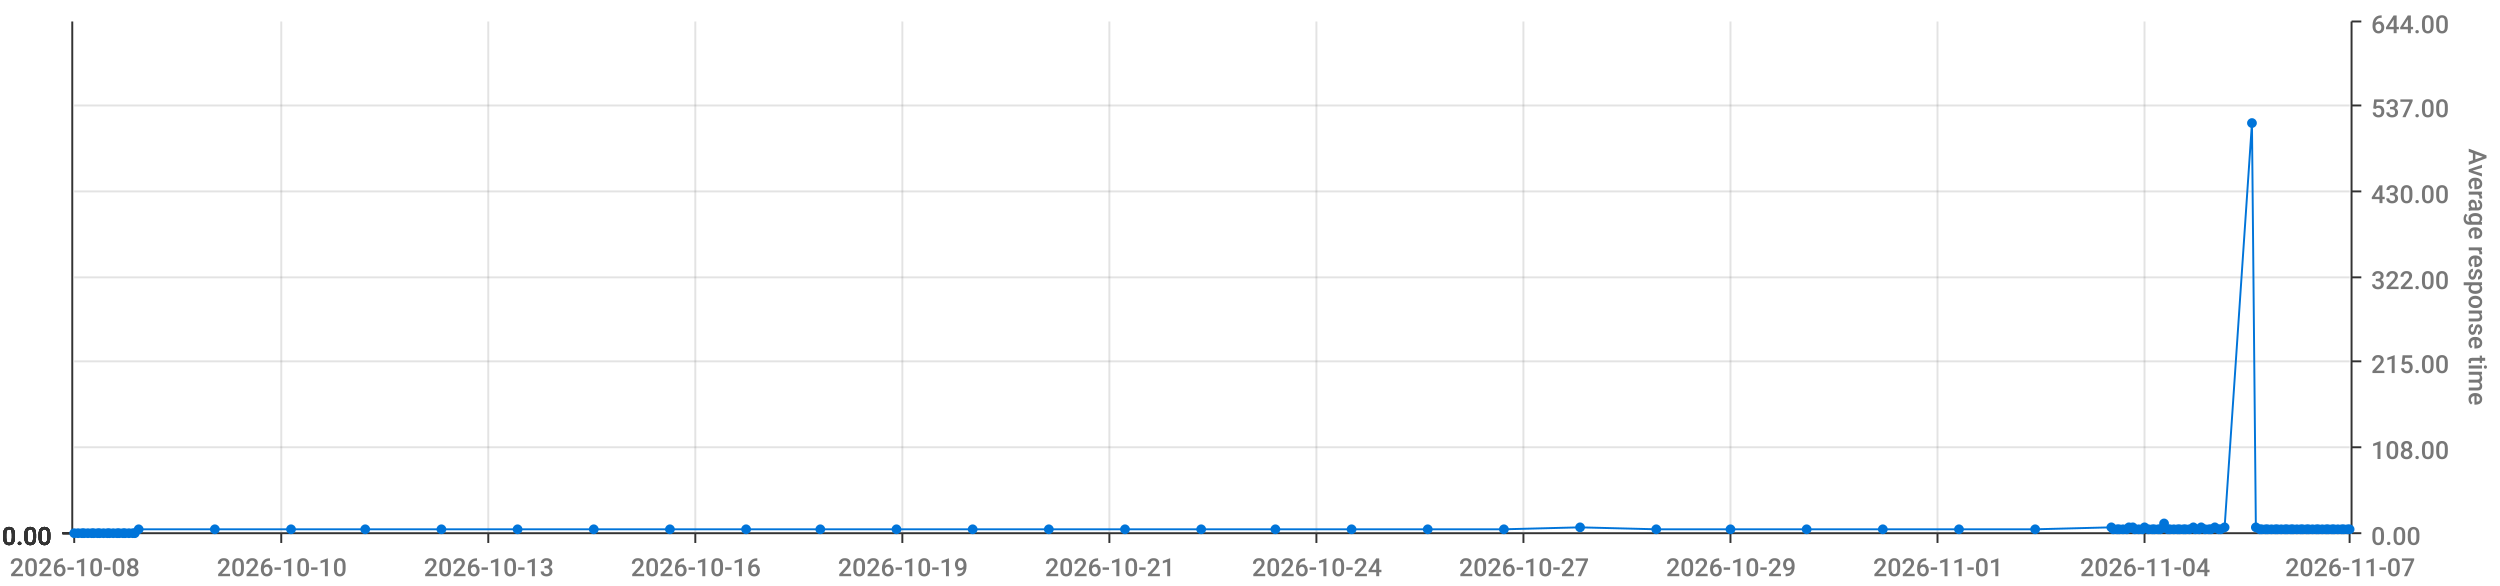
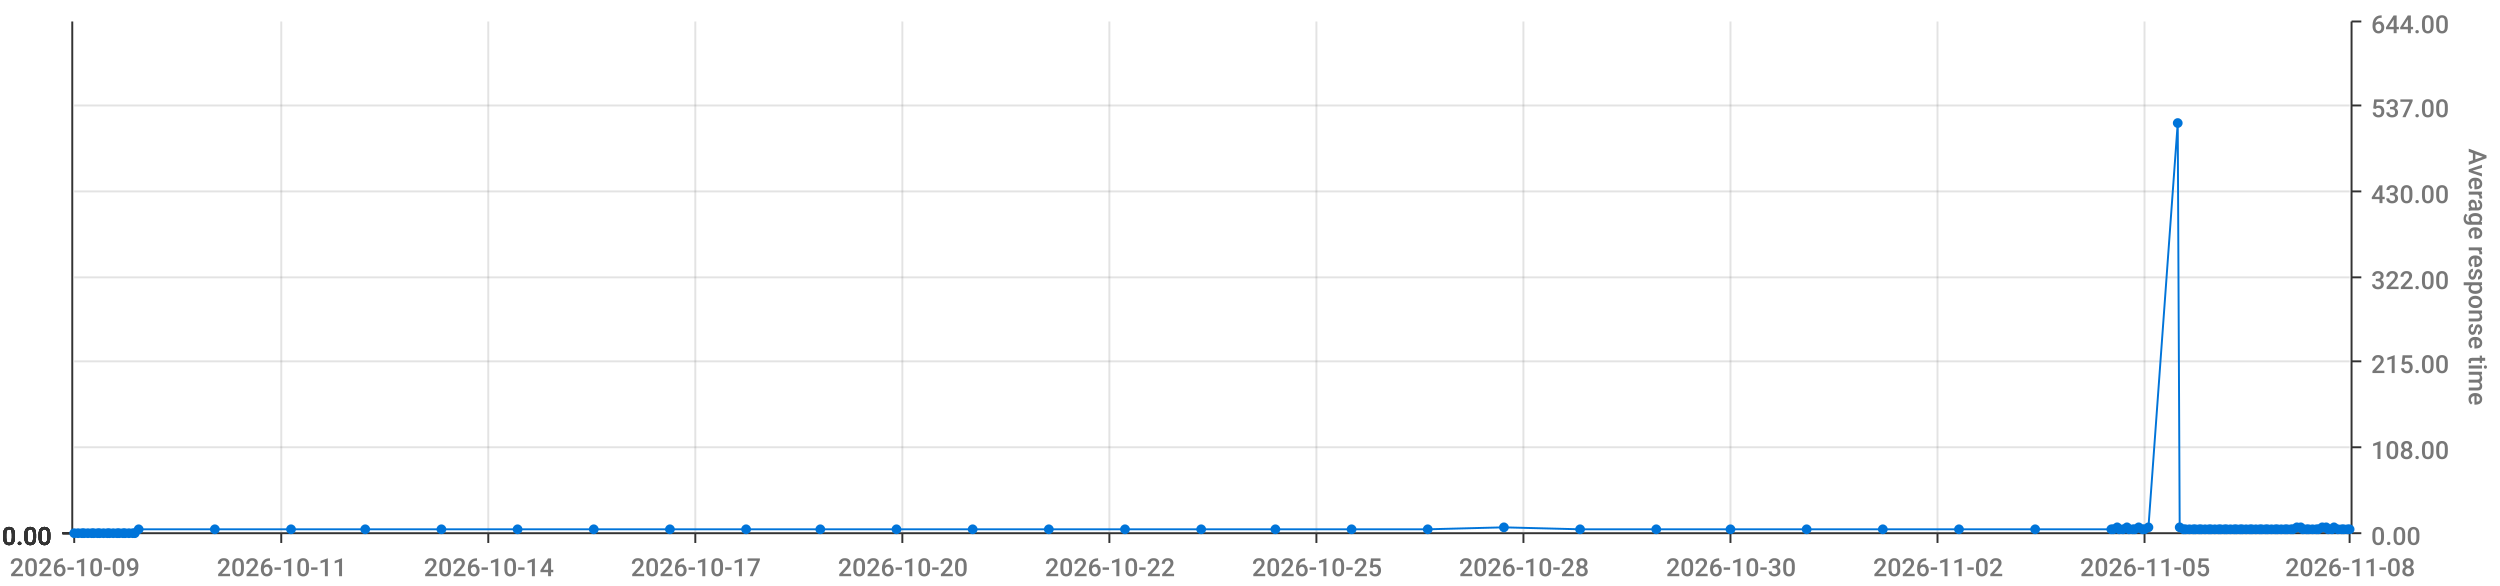
<svg xmlns="http://www.w3.org/2000/svg" viewBox="0 0 1280 300">
  <path d="M 0 0 L 1280 0 L 1280 300 L 0 300 L 0 0" style="stroke-width:0;stroke:rgba(255,255,255,1.0);fill:rgba(255,255,255,0.0)" />
  <path d="M 38 11 L 1203 11 L 1203 273 L 38 273 L 38 11" style="stroke-width:0;stroke:rgba(255,255,255,1.0);fill:rgba(255,255,255,0.0)" />
  <path d="M 38 273 L 1203 273" style="stroke-width:1;stroke:rgba(51,51,51,1.0);fill:rgba(255,255,255,0.0)" />
  <path d="M 38 273 L 38 278" style="stroke-width:1;stroke:rgba(51,51,51,1.0);fill:rgba(255,255,255,0.0)" />
-   <text x="5" y="295" style="stroke-width:0;stroke:none;fill:rgba(119,119,119,1.0);font-size:12.8px;font-family:'Roboto Medium',sans-serif">2026-10-08</text>
+   <text x="5" y="295" style="stroke-width:0;stroke:none;fill:rgba(119,119,119,1.0);font-size:12.8px;font-family:'Roboto Medium',sans-serif">2026-10-09</text>
  <path d="M 144 273 L 144 278" style="stroke-width:1;stroke:rgba(51,51,51,1.0);fill:rgba(255,255,255,0.0)" />
-   <text x="111" y="295" style="stroke-width:0;stroke:none;fill:rgba(119,119,119,1.0);font-size:12.8px;font-family:'Roboto Medium',sans-serif">2026-10-10</text>
+   <text x="111" y="295" style="stroke-width:0;stroke:none;fill:rgba(119,119,119,1.0);font-size:12.8px;font-family:'Roboto Medium',sans-serif">2026-10-11</text>
  <path d="M 250 273 L 250 278" style="stroke-width:1;stroke:rgba(51,51,51,1.0);fill:rgba(255,255,255,0.0)" />
-   <text x="217" y="295" style="stroke-width:0;stroke:none;fill:rgba(119,119,119,1.0);font-size:12.8px;font-family:'Roboto Medium',sans-serif">2026-10-13</text>
+   <text x="217" y="295" style="stroke-width:0;stroke:none;fill:rgba(119,119,119,1.0);font-size:12.8px;font-family:'Roboto Medium',sans-serif">2026-10-14</text>
  <path d="M 356 273 L 356 278" style="stroke-width:1;stroke:rgba(51,51,51,1.0);fill:rgba(255,255,255,0.0)" />
-   <text x="323" y="295" style="stroke-width:0;stroke:none;fill:rgba(119,119,119,1.0);font-size:12.8px;font-family:'Roboto Medium',sans-serif">2026-10-16</text>
+   <text x="323" y="295" style="stroke-width:0;stroke:none;fill:rgba(119,119,119,1.0);font-size:12.8px;font-family:'Roboto Medium',sans-serif">2026-10-17</text>
  <path d="M 462 273 L 462 278" style="stroke-width:1;stroke:rgba(51,51,51,1.0);fill:rgba(255,255,255,0.0)" />
-   <text x="429" y="295" style="stroke-width:0;stroke:none;fill:rgba(119,119,119,1.0);font-size:12.8px;font-family:'Roboto Medium',sans-serif">2026-10-19</text>
+   <text x="429" y="295" style="stroke-width:0;stroke:none;fill:rgba(119,119,119,1.0);font-size:12.8px;font-family:'Roboto Medium',sans-serif">2026-10-20</text>
  <path d="M 568 273 L 568 278" style="stroke-width:1;stroke:rgba(51,51,51,1.0);fill:rgba(255,255,255,0.0)" />
-   <text x="535" y="295" style="stroke-width:0;stroke:none;fill:rgba(119,119,119,1.0);font-size:12.8px;font-family:'Roboto Medium',sans-serif">2026-10-21</text>
+   <text x="535" y="295" style="stroke-width:0;stroke:none;fill:rgba(119,119,119,1.0);font-size:12.8px;font-family:'Roboto Medium',sans-serif">2026-10-22</text>
  <path d="M 674 273 L 674 278" style="stroke-width:1;stroke:rgba(51,51,51,1.0);fill:rgba(255,255,255,0.0)" />
-   <text x="641" y="295" style="stroke-width:0;stroke:none;fill:rgba(119,119,119,1.0);font-size:12.8px;font-family:'Roboto Medium',sans-serif">2026-10-24</text>
+   <text x="641" y="295" style="stroke-width:0;stroke:none;fill:rgba(119,119,119,1.0);font-size:12.8px;font-family:'Roboto Medium',sans-serif">2026-10-25</text>
  <path d="M 780 273 L 780 278" style="stroke-width:1;stroke:rgba(51,51,51,1.0);fill:rgba(255,255,255,0.0)" />
-   <text x="747" y="295" style="stroke-width:0;stroke:none;fill:rgba(119,119,119,1.0);font-size:12.8px;font-family:'Roboto Medium',sans-serif">2026-10-27</text>
+   <text x="747" y="295" style="stroke-width:0;stroke:none;fill:rgba(119,119,119,1.0);font-size:12.8px;font-family:'Roboto Medium',sans-serif">2026-10-28</text>
  <path d="M 886 273 L 886 278" style="stroke-width:1;stroke:rgba(51,51,51,1.0);fill:rgba(255,255,255,0.0)" />
-   <text x="853" y="295" style="stroke-width:0;stroke:none;fill:rgba(119,119,119,1.0);font-size:12.8px;font-family:'Roboto Medium',sans-serif">2026-10-29</text>
+   <text x="853" y="295" style="stroke-width:0;stroke:none;fill:rgba(119,119,119,1.0);font-size:12.8px;font-family:'Roboto Medium',sans-serif">2026-10-30</text>
  <path d="M 992 273 L 992 278" style="stroke-width:1;stroke:rgba(51,51,51,1.0);fill:rgba(255,255,255,0.0)" />
-   <text x="959" y="295" style="stroke-width:0;stroke:none;fill:rgba(119,119,119,1.0);font-size:12.8px;font-family:'Roboto Medium',sans-serif">2026-11-01</text>
+   <text x="959" y="295" style="stroke-width:0;stroke:none;fill:rgba(119,119,119,1.0);font-size:12.8px;font-family:'Roboto Medium',sans-serif">2026-11-02</text>
  <path d="M 1098 273 L 1098 278" style="stroke-width:1;stroke:rgba(51,51,51,1.0);fill:rgba(255,255,255,0.0)" />
-   <text x="1065" y="295" style="stroke-width:0;stroke:none;fill:rgba(119,119,119,1.0);font-size:12.8px;font-family:'Roboto Medium',sans-serif">2026-11-04</text>
+   <text x="1065" y="295" style="stroke-width:0;stroke:none;fill:rgba(119,119,119,1.0);font-size:12.8px;font-family:'Roboto Medium',sans-serif">2026-11-05</text>
  <path d="M 1203 273 L 1203 278" style="stroke-width:1;stroke:rgba(51,51,51,1.0);fill:rgba(255,255,255,0.0)" />
-   <text x="1170" y="295" style="stroke-width:0;stroke:none;fill:rgba(119,119,119,1.0);font-size:12.8px;font-family:'Roboto Medium',sans-serif">2026-11-07</text>
+   <text x="1170" y="295" style="stroke-width:0;stroke:none;fill:rgba(119,119,119,1.0);font-size:12.8px;font-family:'Roboto Medium',sans-serif">2026-11-08</text>
  <path d="M 144 273 L 144 11" style="stroke-width:1;stroke:rgba(119,119,119,0.2);fill:none" />
  <path d="M 250 273 L 250 11" style="stroke-width:1;stroke:rgba(119,119,119,0.2);fill:none" />
  <path d="M 356 273 L 356 11" style="stroke-width:1;stroke:rgba(119,119,119,0.2);fill:none" />
  <path d="M 462 273 L 462 11" style="stroke-width:1;stroke:rgba(119,119,119,0.2);fill:none" />
  <path d="M 568 273 L 568 11" style="stroke-width:1;stroke:rgba(119,119,119,0.2);fill:none" />
  <path d="M 674 273 L 674 11" style="stroke-width:1;stroke:rgba(119,119,119,0.2);fill:none" />
  <path d="M 780 273 L 780 11" style="stroke-width:1;stroke:rgba(119,119,119,0.2);fill:none" />
  <path d="M 886 273 L 886 11" style="stroke-width:1;stroke:rgba(119,119,119,0.2);fill:none" />
  <path d="M 992 273 L 992 11" style="stroke-width:1;stroke:rgba(119,119,119,0.2);fill:none" />
  <path d="M 1098 273 L 1098 11" style="stroke-width:1;stroke:rgba(119,119,119,0.2);fill:none" />
  <path d="M 1204 273 L 1204 11" style="stroke-width:1;stroke:rgba(51,51,51,1.0);fill:rgba(255,255,255,0.0)" />
  <path d="M 1204 273 L 1209 273" style="stroke-width:1;stroke:rgba(51,51,51,1.0);fill:rgba(255,255,255,0.0)" />
  <text x="1214" y="279" style="stroke-width:0;stroke:none;fill:rgba(119,119,119,1.0);font-size:12.8px;font-family:'Roboto Medium',sans-serif">0.00</text>
  <path d="M 1204 229 L 1209 229" style="stroke-width:1;stroke:rgba(51,51,51,1.0);fill:rgba(255,255,255,0.0)" />
  <text x="1214" y="235" style="stroke-width:0;stroke:none;fill:rgba(119,119,119,1.0);font-size:12.8px;font-family:'Roboto Medium',sans-serif">108.00</text>
  <path d="M 1204 185 L 1209 185" style="stroke-width:1;stroke:rgba(51,51,51,1.0);fill:rgba(255,255,255,0.0)" />
  <text x="1214" y="191" style="stroke-width:0;stroke:none;fill:rgba(119,119,119,1.0);font-size:12.8px;font-family:'Roboto Medium',sans-serif">215.00</text>
  <path d="M 1204 142 L 1209 142" style="stroke-width:1;stroke:rgba(51,51,51,1.0);fill:rgba(255,255,255,0.0)" />
  <text x="1214" y="148" style="stroke-width:0;stroke:none;fill:rgba(119,119,119,1.0);font-size:12.8px;font-family:'Roboto Medium',sans-serif">322.00</text>
  <path d="M 1204 98 L 1209 98" style="stroke-width:1;stroke:rgba(51,51,51,1.0);fill:rgba(255,255,255,0.0)" />
  <text x="1214" y="104" style="stroke-width:0;stroke:none;fill:rgba(119,119,119,1.0);font-size:12.8px;font-family:'Roboto Medium',sans-serif">430.00</text>
  <path d="M 1204 54 L 1209 54" style="stroke-width:1;stroke:rgba(51,51,51,1.0);fill:rgba(255,255,255,0.0)" />
  <text x="1214" y="60" style="stroke-width:0;stroke:none;fill:rgba(119,119,119,1.0);font-size:12.8px;font-family:'Roboto Medium',sans-serif">537.00</text>
  <path d="M 1204 11 L 1209 11" style="stroke-width:1;stroke:rgba(51,51,51,1.0);fill:rgba(255,255,255,0.0)" />
  <text x="1214" y="17" style="stroke-width:0;stroke:none;fill:rgba(119,119,119,1.0);font-size:12.8px;font-family:'Roboto Medium',sans-serif">644.00</text>
  <text x="1264" y="76" style="stroke-width:0;stroke:none;fill:rgba(119,119,119,1.0);font-size:12.8px;font-family:'Roboto Medium',sans-serif" transform="rotate(90.00,1264,76)">Average response time</text>
  <path d="M 38 273 L 1203 273" style="stroke-width:0;stroke:rgba(255,255,255,0.0);fill:none" />
  <path d="M 38 229 L 1203 229" style="stroke-width:1;stroke:rgba(119,119,119,0.2);fill:none" />
  <path d="M 38 185 L 1203 185" style="stroke-width:1;stroke:rgba(119,119,119,0.2);fill:none" />
  <path d="M 38 142 L 1203 142" style="stroke-width:1;stroke:rgba(119,119,119,0.2);fill:none" />
  <path d="M 38 98 L 1203 98" style="stroke-width:1;stroke:rgba(119,119,119,0.2);fill:none" />
  <path d="M 38 54 L 1203 54" style="stroke-width:1;stroke:rgba(119,119,119,0.2);fill:none" />
  <path d="M 37 273 L 37 11" style="stroke-width:1;stroke:rgba(51,51,51,1.0);fill:rgba(255,255,255,0.0)" />
  <path d="M 37 273 L 32 273" style="stroke-width:1;stroke:rgba(51,51,51,1.0);fill:rgba(255,255,255,0.0)" />
  <text x="1" y="279" style="stroke-width:0;stroke:none;fill:rgba(51,51,51,1.0);font-size:12.8px;font-family:'Roboto Medium',sans-serif">0.00</text>
  <path d="M 37 273 L 32 273" style="stroke-width:1;stroke:rgba(51,51,51,1.0);fill:rgba(255,255,255,0.0)" />
  <text x="1" y="279" style="stroke-width:0;stroke:none;fill:rgba(51,51,51,1.0);font-size:12.8px;font-family:'Roboto Medium',sans-serif">0.00</text>
  <path d="M 37 273 L 32 273" style="stroke-width:1;stroke:rgba(51,51,51,1.0);fill:rgba(255,255,255,0.0)" />
  <text x="1" y="279" style="stroke-width:0;stroke:none;fill:rgba(51,51,51,1.0);font-size:12.8px;font-family:'Roboto Medium',sans-serif">0.00</text>
  <path d="M 37 273 L 32 273" style="stroke-width:1;stroke:rgba(51,51,51,1.0);fill:rgba(255,255,255,0.0)" />
  <text x="1" y="279" style="stroke-width:0;stroke:none;fill:rgba(51,51,51,1.0);font-size:12.8px;font-family:'Roboto Medium',sans-serif">0.00</text>
  <path d="M 37 273 L 32 273" style="stroke-width:1;stroke:rgba(51,51,51,1.0);fill:rgba(255,255,255,0.0)" />
  <text x="1" y="279" style="stroke-width:0;stroke:none;fill:rgba(51,51,51,1.0);font-size:12.8px;font-family:'Roboto Medium',sans-serif">0.00</text>
  <path d="M 37 273 L 32 273" style="stroke-width:1;stroke:rgba(51,51,51,1.0);fill:rgba(255,255,255,0.0)" />
  <text x="1" y="279" style="stroke-width:0;stroke:none;fill:rgba(51,51,51,1.0);font-size:12.8px;font-family:'Roboto Medium',sans-serif">0.00</text>
  <path d="M 37 273 L 32 273" style="stroke-width:1;stroke:rgba(51,51,51,1.0);fill:rgba(255,255,255,0.0)" />
  <text x="1" y="279" style="stroke-width:0;stroke:none;fill:rgba(51,51,51,1.0);font-size:12.8px;font-family:'Roboto Medium',sans-serif">0.00</text>
  <path d="M 38 273 L 1203 273" style="stroke-width:0;stroke:rgba(255,255,255,0.0);fill:none" />
  <path d="M 38 273 L 1203 273" style="stroke-width:0;stroke:rgba(255,255,255,0.0);fill:none" />
  <path d="M 38 273 L 1203 273" style="stroke-width:0;stroke:rgba(255,255,255,0.0);fill:none" />
  <path d="M 38 273 L 1203 273" style="stroke-width:0;stroke:rgba(255,255,255,0.0);fill:none" />
  <path d="M 38 273 L 1203 273" style="stroke-width:0;stroke:rgba(255,255,255,0.0);fill:none" />
  <path d="M 38 273 L 1203 273" style="stroke-width:0;stroke:rgba(255,255,255,0.0);fill:none" />
-   <path d="M 38 273 L 40 273 L 42 273 L 43 273 L 45 273 L 47 273 L 48 273 L 50 273 L 51 273 L 53 273 L 55 273 L 56 273 L 58 273 L 60 273 L 61 273 L 63 273 L 64 273 L 66 273 L 68 273 L 69 273 L 71 271 L 110 271 L 149 271 L 187 271 L 226 271 L 265 271 L 304 271 L 343 271 L 382 271 L 420 271 L 459 271 L 498 271 L 537 271 L 576 271 L 615 271 L 653 271 L 692 271 L 731 271 L 770 271 L 809 270 L 848 271 L 886 271 L 925 271 L 964 271 L 1003 271 L 1042 271 L 1081 270 L 1082 271 L 1084 271 L 1085 271 L 1087 271 L 1089 271 L 1090 270 L 1092 270 L 1093 271 L 1095 271 L 1097 271 L 1098 270 L 1100 271 L 1102 271 L 1103 271 L 1105 271 L 1106 271 L 1108 268 L 1110 271 L 1111 271 L 1113 271 L 1115 271 L 1116 271 L 1118 271 L 1119 271 L 1121 271 L 1123 270 L 1124 271 L 1126 271 L 1127 270 L 1129 271 L 1131 271 L 1132 271 L 1134 270 L 1136 271 L 1137 271 L 1139 270 L 1153 63 L 1155 270 L 1157 271 L 1158 271 L 1160 271 L 1161 271 L 1163 271 L 1165 271 L 1166 271 L 1168 271 L 1170 271 L 1171 271 L 1173 271 L 1174 271 L 1176 271 L 1178 271 L 1179 271 L 1181 271 L 1182 271 L 1184 271 L 1186 271 L 1187 271 L 1189 271 L 1191 271 L 1192 271 L 1194 271 L 1195 271 L 1197 271 L 1199 271 L 1200 271 L 1202 271 L 1203 271" style="stroke-width:1;stroke:rgba(0,116,217,1.0);fill:rgba(255,255,255,0.0)" />
+   <path d="M 38 273 L 40 273 L 42 273 L 43 273 L 45 273 L 47 273 L 48 273 L 50 273 L 51 273 L 53 273 L 55 273 L 56 273 L 58 273 L 60 273 L 61 273 L 63 273 L 64 273 L 66 273 L 68 273 L 69 273 L 71 271 L 110 271 L 149 271 L 187 271 L 226 271 L 265 271 L 304 271 L 343 271 L 382 271 L 420 271 L 459 271 L 498 271 L 537 271 L 576 271 L 615 271 L 653 271 L 692 271 L 731 271 L 770 270 L 809 271 L 848 271 L 886 271 L 925 271 L 964 271 L 1003 271 L 1042 271 L 1081 271 L 1082 271 L 1084 270 L 1085 271 L 1087 271 L 1089 270 L 1090 271 L 1092 271 L 1093 271 L 1095 270 L 1097 271 L 1098 271 L 1100 270 L 1115 63 L 1116 270 L 1118 271 L 1119 271 L 1121 271 L 1123 271 L 1124 271 L 1126 271 L 1127 271 L 1129 271 L 1131 271 L 1132 271 L 1134 271 L 1136 271 L 1137 271 L 1139 271 L 1140 271 L 1142 271 L 1144 271 L 1145 271 L 1147 271 L 1148 271 L 1150 271 L 1152 271 L 1153 271 L 1155 271 L 1157 271 L 1158 271 L 1160 271 L 1161 271 L 1163 271 L 1165 271 L 1166 271 L 1168 271 L 1170 271 L 1171 271 L 1173 271 L 1174 271 L 1176 270 L 1178 270 L 1179 271 L 1181 271 L 1182 271 L 1184 271 L 1186 271 L 1187 271 L 1189 270 L 1191 270 L 1192 271 L 1194 271 L 1195 270 L 1197 271 L 1199 271 L 1200 271 L 1202 271 L 1203 271" style="stroke-width:1;stroke:rgba(0,116,217,1.0);fill:rgba(255,255,255,0.0)" />
  <circle cx="38" cy="273" r="2" style="stroke-width:1;stroke:rgba(0,116,217,1.0);fill:rgba(0,116,217,1.0)" />
  <path d="" style="stroke-width:1;stroke:rgba(0,116,217,1.0);fill:rgba(0,116,217,1.0)" />
  <circle cx="40" cy="273" r="2" style="stroke-width:1;stroke:rgba(0,116,217,1.0);fill:rgba(0,116,217,1.0)" />
  <path d="" style="stroke-width:1;stroke:rgba(0,116,217,1.0);fill:rgba(0,116,217,1.0)" />
  <circle cx="42" cy="273" r="2" style="stroke-width:1;stroke:rgba(0,116,217,1.0);fill:rgba(0,116,217,1.0)" />
  <path d="" style="stroke-width:1;stroke:rgba(0,116,217,1.0);fill:rgba(0,116,217,1.0)" />
  <circle cx="43" cy="273" r="2" style="stroke-width:1;stroke:rgba(0,116,217,1.0);fill:rgba(0,116,217,1.0)" />
  <path d="" style="stroke-width:1;stroke:rgba(0,116,217,1.0);fill:rgba(0,116,217,1.0)" />
  <circle cx="45" cy="273" r="2" style="stroke-width:1;stroke:rgba(0,116,217,1.0);fill:rgba(0,116,217,1.0)" />
  <path d="" style="stroke-width:1;stroke:rgba(0,116,217,1.0);fill:rgba(0,116,217,1.0)" />
  <circle cx="47" cy="273" r="2" style="stroke-width:1;stroke:rgba(0,116,217,1.0);fill:rgba(0,116,217,1.0)" />
  <path d="" style="stroke-width:1;stroke:rgba(0,116,217,1.0);fill:rgba(0,116,217,1.0)" />
  <circle cx="48" cy="273" r="2" style="stroke-width:1;stroke:rgba(0,116,217,1.0);fill:rgba(0,116,217,1.0)" />
  <path d="" style="stroke-width:1;stroke:rgba(0,116,217,1.0);fill:rgba(0,116,217,1.0)" />
  <circle cx="50" cy="273" r="2" style="stroke-width:1;stroke:rgba(0,116,217,1.0);fill:rgba(0,116,217,1.0)" />
  <path d="" style="stroke-width:1;stroke:rgba(0,116,217,1.0);fill:rgba(0,116,217,1.0)" />
  <circle cx="51" cy="273" r="2" style="stroke-width:1;stroke:rgba(0,116,217,1.0);fill:rgba(0,116,217,1.0)" />
  <path d="" style="stroke-width:1;stroke:rgba(0,116,217,1.0);fill:rgba(0,116,217,1.0)" />
  <circle cx="53" cy="273" r="2" style="stroke-width:1;stroke:rgba(0,116,217,1.0);fill:rgba(0,116,217,1.0)" />
  <path d="" style="stroke-width:1;stroke:rgba(0,116,217,1.0);fill:rgba(0,116,217,1.0)" />
  <circle cx="55" cy="273" r="2" style="stroke-width:1;stroke:rgba(0,116,217,1.0);fill:rgba(0,116,217,1.0)" />
  <path d="" style="stroke-width:1;stroke:rgba(0,116,217,1.0);fill:rgba(0,116,217,1.0)" />
  <circle cx="56" cy="273" r="2" style="stroke-width:1;stroke:rgba(0,116,217,1.0);fill:rgba(0,116,217,1.0)" />
  <path d="" style="stroke-width:1;stroke:rgba(0,116,217,1.0);fill:rgba(0,116,217,1.0)" />
  <circle cx="58" cy="273" r="2" style="stroke-width:1;stroke:rgba(0,116,217,1.0);fill:rgba(0,116,217,1.0)" />
  <path d="" style="stroke-width:1;stroke:rgba(0,116,217,1.0);fill:rgba(0,116,217,1.0)" />
  <circle cx="60" cy="273" r="2" style="stroke-width:1;stroke:rgba(0,116,217,1.0);fill:rgba(0,116,217,1.0)" />
  <path d="" style="stroke-width:1;stroke:rgba(0,116,217,1.0);fill:rgba(0,116,217,1.0)" />
  <circle cx="61" cy="273" r="2" style="stroke-width:1;stroke:rgba(0,116,217,1.0);fill:rgba(0,116,217,1.0)" />
  <path d="" style="stroke-width:1;stroke:rgba(0,116,217,1.0);fill:rgba(0,116,217,1.0)" />
  <circle cx="63" cy="273" r="2" style="stroke-width:1;stroke:rgba(0,116,217,1.0);fill:rgba(0,116,217,1.0)" />
  <path d="" style="stroke-width:1;stroke:rgba(0,116,217,1.0);fill:rgba(0,116,217,1.0)" />
  <circle cx="64" cy="273" r="2" style="stroke-width:1;stroke:rgba(0,116,217,1.0);fill:rgba(0,116,217,1.0)" />
  <path d="" style="stroke-width:1;stroke:rgba(0,116,217,1.0);fill:rgba(0,116,217,1.0)" />
  <circle cx="66" cy="273" r="2" style="stroke-width:1;stroke:rgba(0,116,217,1.0);fill:rgba(0,116,217,1.0)" />
  <path d="" style="stroke-width:1;stroke:rgba(0,116,217,1.0);fill:rgba(0,116,217,1.0)" />
  <circle cx="68" cy="273" r="2" style="stroke-width:1;stroke:rgba(0,116,217,1.0);fill:rgba(0,116,217,1.0)" />
  <path d="" style="stroke-width:1;stroke:rgba(0,116,217,1.0);fill:rgba(0,116,217,1.0)" />
  <circle cx="69" cy="273" r="2" style="stroke-width:1;stroke:rgba(0,116,217,1.0);fill:rgba(0,116,217,1.0)" />
  <path d="" style="stroke-width:1;stroke:rgba(0,116,217,1.0);fill:rgba(0,116,217,1.0)" />
  <circle cx="71" cy="271" r="2" style="stroke-width:1;stroke:rgba(0,116,217,1.0);fill:rgba(0,116,217,1.0)" />
  <path d="" style="stroke-width:1;stroke:rgba(0,116,217,1.0);fill:rgba(0,116,217,1.0)" />
  <circle cx="110" cy="271" r="2" style="stroke-width:1;stroke:rgba(0,116,217,1.0);fill:rgba(0,116,217,1.0)" />
  <path d="" style="stroke-width:1;stroke:rgba(0,116,217,1.0);fill:rgba(0,116,217,1.0)" />
  <circle cx="149" cy="271" r="2" style="stroke-width:1;stroke:rgba(0,116,217,1.0);fill:rgba(0,116,217,1.0)" />
  <path d="" style="stroke-width:1;stroke:rgba(0,116,217,1.0);fill:rgba(0,116,217,1.0)" />
  <circle cx="187" cy="271" r="2" style="stroke-width:1;stroke:rgba(0,116,217,1.0);fill:rgba(0,116,217,1.0)" />
  <path d="" style="stroke-width:1;stroke:rgba(0,116,217,1.0);fill:rgba(0,116,217,1.0)" />
  <circle cx="226" cy="271" r="2" style="stroke-width:1;stroke:rgba(0,116,217,1.0);fill:rgba(0,116,217,1.0)" />
  <path d="" style="stroke-width:1;stroke:rgba(0,116,217,1.0);fill:rgba(0,116,217,1.0)" />
  <circle cx="265" cy="271" r="2" style="stroke-width:1;stroke:rgba(0,116,217,1.0);fill:rgba(0,116,217,1.0)" />
  <path d="" style="stroke-width:1;stroke:rgba(0,116,217,1.0);fill:rgba(0,116,217,1.0)" />
  <circle cx="304" cy="271" r="2" style="stroke-width:1;stroke:rgba(0,116,217,1.0);fill:rgba(0,116,217,1.0)" />
  <path d="" style="stroke-width:1;stroke:rgba(0,116,217,1.0);fill:rgba(0,116,217,1.0)" />
  <circle cx="343" cy="271" r="2" style="stroke-width:1;stroke:rgba(0,116,217,1.0);fill:rgba(0,116,217,1.0)" />
  <path d="" style="stroke-width:1;stroke:rgba(0,116,217,1.0);fill:rgba(0,116,217,1.0)" />
  <circle cx="382" cy="271" r="2" style="stroke-width:1;stroke:rgba(0,116,217,1.0);fill:rgba(0,116,217,1.0)" />
  <path d="" style="stroke-width:1;stroke:rgba(0,116,217,1.0);fill:rgba(0,116,217,1.0)" />
  <circle cx="420" cy="271" r="2" style="stroke-width:1;stroke:rgba(0,116,217,1.0);fill:rgba(0,116,217,1.0)" />
  <path d="" style="stroke-width:1;stroke:rgba(0,116,217,1.0);fill:rgba(0,116,217,1.0)" />
  <circle cx="459" cy="271" r="2" style="stroke-width:1;stroke:rgba(0,116,217,1.0);fill:rgba(0,116,217,1.0)" />
  <path d="" style="stroke-width:1;stroke:rgba(0,116,217,1.0);fill:rgba(0,116,217,1.0)" />
  <circle cx="498" cy="271" r="2" style="stroke-width:1;stroke:rgba(0,116,217,1.0);fill:rgba(0,116,217,1.0)" />
  <path d="" style="stroke-width:1;stroke:rgba(0,116,217,1.0);fill:rgba(0,116,217,1.0)" />
  <circle cx="537" cy="271" r="2" style="stroke-width:1;stroke:rgba(0,116,217,1.0);fill:rgba(0,116,217,1.0)" />
  <path d="" style="stroke-width:1;stroke:rgba(0,116,217,1.0);fill:rgba(0,116,217,1.0)" />
  <circle cx="576" cy="271" r="2" style="stroke-width:1;stroke:rgba(0,116,217,1.0);fill:rgba(0,116,217,1.0)" />
  <path d="" style="stroke-width:1;stroke:rgba(0,116,217,1.0);fill:rgba(0,116,217,1.0)" />
  <circle cx="615" cy="271" r="2" style="stroke-width:1;stroke:rgba(0,116,217,1.0);fill:rgba(0,116,217,1.0)" />
  <path d="" style="stroke-width:1;stroke:rgba(0,116,217,1.0);fill:rgba(0,116,217,1.0)" />
  <circle cx="653" cy="271" r="2" style="stroke-width:1;stroke:rgba(0,116,217,1.0);fill:rgba(0,116,217,1.0)" />
  <path d="" style="stroke-width:1;stroke:rgba(0,116,217,1.0);fill:rgba(0,116,217,1.0)" />
  <circle cx="692" cy="271" r="2" style="stroke-width:1;stroke:rgba(0,116,217,1.0);fill:rgba(0,116,217,1.0)" />
  <path d="" style="stroke-width:1;stroke:rgba(0,116,217,1.0);fill:rgba(0,116,217,1.0)" />
  <circle cx="731" cy="271" r="2" style="stroke-width:1;stroke:rgba(0,116,217,1.0);fill:rgba(0,116,217,1.0)" />
  <path d="" style="stroke-width:1;stroke:rgba(0,116,217,1.0);fill:rgba(0,116,217,1.0)" />
-   <circle cx="770" cy="271" r="2" style="stroke-width:1;stroke:rgba(0,116,217,1.0);fill:rgba(0,116,217,1.0)" />
-   <path d="" style="stroke-width:1;stroke:rgba(0,116,217,1.0);fill:rgba(0,116,217,1.0)" />
-   <circle cx="809" cy="270" r="2" style="stroke-width:1;stroke:rgba(0,116,217,1.0);fill:rgba(0,116,217,1.0)" />
+   <circle cx="770" cy="270" r="2" style="stroke-width:1;stroke:rgba(0,116,217,1.0);fill:rgba(0,116,217,1.0)" />
+   <path d="" style="stroke-width:1;stroke:rgba(0,116,217,1.0);fill:rgba(0,116,217,1.0)" />
+   <circle cx="809" cy="271" r="2" style="stroke-width:1;stroke:rgba(0,116,217,1.0);fill:rgba(0,116,217,1.0)" />
  <path d="" style="stroke-width:1;stroke:rgba(0,116,217,1.0);fill:rgba(0,116,217,1.0)" />
  <circle cx="848" cy="271" r="2" style="stroke-width:1;stroke:rgba(0,116,217,1.0);fill:rgba(0,116,217,1.0)" />
  <path d="" style="stroke-width:1;stroke:rgba(0,116,217,1.0);fill:rgba(0,116,217,1.0)" />
  <circle cx="886" cy="271" r="2" style="stroke-width:1;stroke:rgba(0,116,217,1.0);fill:rgba(0,116,217,1.0)" />
  <path d="" style="stroke-width:1;stroke:rgba(0,116,217,1.0);fill:rgba(0,116,217,1.0)" />
  <circle cx="925" cy="271" r="2" style="stroke-width:1;stroke:rgba(0,116,217,1.0);fill:rgba(0,116,217,1.0)" />
  <path d="" style="stroke-width:1;stroke:rgba(0,116,217,1.0);fill:rgba(0,116,217,1.0)" />
  <circle cx="964" cy="271" r="2" style="stroke-width:1;stroke:rgba(0,116,217,1.0);fill:rgba(0,116,217,1.0)" />
  <path d="" style="stroke-width:1;stroke:rgba(0,116,217,1.0);fill:rgba(0,116,217,1.0)" />
  <circle cx="1003" cy="271" r="2" style="stroke-width:1;stroke:rgba(0,116,217,1.0);fill:rgba(0,116,217,1.0)" />
  <path d="" style="stroke-width:1;stroke:rgba(0,116,217,1.0);fill:rgba(0,116,217,1.0)" />
  <circle cx="1042" cy="271" r="2" style="stroke-width:1;stroke:rgba(0,116,217,1.0);fill:rgba(0,116,217,1.0)" />
  <path d="" style="stroke-width:1;stroke:rgba(0,116,217,1.0);fill:rgba(0,116,217,1.0)" />
-   <circle cx="1081" cy="270" r="2" style="stroke-width:1;stroke:rgba(0,116,217,1.0);fill:rgba(0,116,217,1.0)" />
+   <circle cx="1081" cy="271" r="2" style="stroke-width:1;stroke:rgba(0,116,217,1.0);fill:rgba(0,116,217,1.0)" />
  <path d="" style="stroke-width:1;stroke:rgba(0,116,217,1.0);fill:rgba(0,116,217,1.0)" />
  <circle cx="1082" cy="271" r="2" style="stroke-width:1;stroke:rgba(0,116,217,1.0);fill:rgba(0,116,217,1.0)" />
  <path d="" style="stroke-width:1;stroke:rgba(0,116,217,1.0);fill:rgba(0,116,217,1.0)" />
-   <circle cx="1084" cy="271" r="2" style="stroke-width:1;stroke:rgba(0,116,217,1.0);fill:rgba(0,116,217,1.0)" />
+   <circle cx="1084" cy="270" r="2" style="stroke-width:1;stroke:rgba(0,116,217,1.0);fill:rgba(0,116,217,1.0)" />
  <path d="" style="stroke-width:1;stroke:rgba(0,116,217,1.0);fill:rgba(0,116,217,1.0)" />
  <circle cx="1085" cy="271" r="2" style="stroke-width:1;stroke:rgba(0,116,217,1.0);fill:rgba(0,116,217,1.0)" />
  <path d="" style="stroke-width:1;stroke:rgba(0,116,217,1.0);fill:rgba(0,116,217,1.0)" />
  <circle cx="1087" cy="271" r="2" style="stroke-width:1;stroke:rgba(0,116,217,1.0);fill:rgba(0,116,217,1.0)" />
  <path d="" style="stroke-width:1;stroke:rgba(0,116,217,1.0);fill:rgba(0,116,217,1.0)" />
-   <circle cx="1089" cy="271" r="2" style="stroke-width:1;stroke:rgba(0,116,217,1.0);fill:rgba(0,116,217,1.0)" />
-   <path d="" style="stroke-width:1;stroke:rgba(0,116,217,1.0);fill:rgba(0,116,217,1.0)" />
-   <circle cx="1090" cy="270" r="2" style="stroke-width:1;stroke:rgba(0,116,217,1.0);fill:rgba(0,116,217,1.0)" />
-   <path d="" style="stroke-width:1;stroke:rgba(0,116,217,1.0);fill:rgba(0,116,217,1.0)" />
-   <circle cx="1092" cy="270" r="2" style="stroke-width:1;stroke:rgba(0,116,217,1.0);fill:rgba(0,116,217,1.0)" />
+   <circle cx="1089" cy="270" r="2" style="stroke-width:1;stroke:rgba(0,116,217,1.0);fill:rgba(0,116,217,1.0)" />
+   <path d="" style="stroke-width:1;stroke:rgba(0,116,217,1.0);fill:rgba(0,116,217,1.0)" />
+   <circle cx="1090" cy="271" r="2" style="stroke-width:1;stroke:rgba(0,116,217,1.0);fill:rgba(0,116,217,1.0)" />
+   <path d="" style="stroke-width:1;stroke:rgba(0,116,217,1.0);fill:rgba(0,116,217,1.0)" />
+   <circle cx="1092" cy="271" r="2" style="stroke-width:1;stroke:rgba(0,116,217,1.0);fill:rgba(0,116,217,1.0)" />
  <path d="" style="stroke-width:1;stroke:rgba(0,116,217,1.0);fill:rgba(0,116,217,1.0)" />
  <circle cx="1093" cy="271" r="2" style="stroke-width:1;stroke:rgba(0,116,217,1.0);fill:rgba(0,116,217,1.0)" />
  <path d="" style="stroke-width:1;stroke:rgba(0,116,217,1.0);fill:rgba(0,116,217,1.0)" />
-   <circle cx="1095" cy="271" r="2" style="stroke-width:1;stroke:rgba(0,116,217,1.0);fill:rgba(0,116,217,1.0)" />
+   <circle cx="1095" cy="270" r="2" style="stroke-width:1;stroke:rgba(0,116,217,1.0);fill:rgba(0,116,217,1.0)" />
  <path d="" style="stroke-width:1;stroke:rgba(0,116,217,1.0);fill:rgba(0,116,217,1.0)" />
  <circle cx="1097" cy="271" r="2" style="stroke-width:1;stroke:rgba(0,116,217,1.0);fill:rgba(0,116,217,1.0)" />
  <path d="" style="stroke-width:1;stroke:rgba(0,116,217,1.0);fill:rgba(0,116,217,1.0)" />
-   <circle cx="1098" cy="270" r="2" style="stroke-width:1;stroke:rgba(0,116,217,1.0);fill:rgba(0,116,217,1.0)" />
-   <path d="" style="stroke-width:1;stroke:rgba(0,116,217,1.0);fill:rgba(0,116,217,1.0)" />
-   <circle cx="1100" cy="271" r="2" style="stroke-width:1;stroke:rgba(0,116,217,1.0);fill:rgba(0,116,217,1.0)" />
-   <path d="" style="stroke-width:1;stroke:rgba(0,116,217,1.0);fill:rgba(0,116,217,1.0)" />
-   <circle cx="1102" cy="271" r="2" style="stroke-width:1;stroke:rgba(0,116,217,1.0);fill:rgba(0,116,217,1.0)" />
-   <path d="" style="stroke-width:1;stroke:rgba(0,116,217,1.0);fill:rgba(0,116,217,1.0)" />
-   <circle cx="1103" cy="271" r="2" style="stroke-width:1;stroke:rgba(0,116,217,1.0);fill:rgba(0,116,217,1.0)" />
-   <path d="" style="stroke-width:1;stroke:rgba(0,116,217,1.0);fill:rgba(0,116,217,1.0)" />
-   <circle cx="1105" cy="271" r="2" style="stroke-width:1;stroke:rgba(0,116,217,1.0);fill:rgba(0,116,217,1.0)" />
-   <path d="" style="stroke-width:1;stroke:rgba(0,116,217,1.0);fill:rgba(0,116,217,1.0)" />
-   <circle cx="1106" cy="271" r="2" style="stroke-width:1;stroke:rgba(0,116,217,1.0);fill:rgba(0,116,217,1.0)" />
-   <path d="" style="stroke-width:1;stroke:rgba(0,116,217,1.0);fill:rgba(0,116,217,1.0)" />
-   <circle cx="1108" cy="268" r="2" style="stroke-width:1;stroke:rgba(0,116,217,1.0);fill:rgba(0,116,217,1.0)" />
-   <path d="" style="stroke-width:1;stroke:rgba(0,116,217,1.0);fill:rgba(0,116,217,1.0)" />
-   <circle cx="1110" cy="271" r="2" style="stroke-width:1;stroke:rgba(0,116,217,1.0);fill:rgba(0,116,217,1.0)" />
-   <path d="" style="stroke-width:1;stroke:rgba(0,116,217,1.0);fill:rgba(0,116,217,1.0)" />
-   <circle cx="1111" cy="271" r="2" style="stroke-width:1;stroke:rgba(0,116,217,1.0);fill:rgba(0,116,217,1.0)" />
-   <path d="" style="stroke-width:1;stroke:rgba(0,116,217,1.0);fill:rgba(0,116,217,1.0)" />
-   <circle cx="1113" cy="271" r="2" style="stroke-width:1;stroke:rgba(0,116,217,1.0);fill:rgba(0,116,217,1.0)" />
-   <path d="" style="stroke-width:1;stroke:rgba(0,116,217,1.0);fill:rgba(0,116,217,1.0)" />
-   <circle cx="1115" cy="271" r="2" style="stroke-width:1;stroke:rgba(0,116,217,1.0);fill:rgba(0,116,217,1.0)" />
-   <path d="" style="stroke-width:1;stroke:rgba(0,116,217,1.0);fill:rgba(0,116,217,1.0)" />
-   <circle cx="1116" cy="271" r="2" style="stroke-width:1;stroke:rgba(0,116,217,1.0);fill:rgba(0,116,217,1.0)" />
+   <circle cx="1098" cy="271" r="2" style="stroke-width:1;stroke:rgba(0,116,217,1.0);fill:rgba(0,116,217,1.0)" />
+   <path d="" style="stroke-width:1;stroke:rgba(0,116,217,1.0);fill:rgba(0,116,217,1.0)" />
+   <circle cx="1100" cy="270" r="2" style="stroke-width:1;stroke:rgba(0,116,217,1.0);fill:rgba(0,116,217,1.0)" />
+   <path d="" style="stroke-width:1;stroke:rgba(0,116,217,1.0);fill:rgba(0,116,217,1.0)" />
+   <circle cx="1115" cy="63" r="2" style="stroke-width:1;stroke:rgba(0,116,217,1.0);fill:rgba(0,116,217,1.0)" />
+   <path d="" style="stroke-width:1;stroke:rgba(0,116,217,1.0);fill:rgba(0,116,217,1.0)" />
+   <circle cx="1116" cy="270" r="2" style="stroke-width:1;stroke:rgba(0,116,217,1.0);fill:rgba(0,116,217,1.0)" />
  <path d="" style="stroke-width:1;stroke:rgba(0,116,217,1.0);fill:rgba(0,116,217,1.0)" />
  <circle cx="1118" cy="271" r="2" style="stroke-width:1;stroke:rgba(0,116,217,1.0);fill:rgba(0,116,217,1.0)" />
  <path d="" style="stroke-width:1;stroke:rgba(0,116,217,1.0);fill:rgba(0,116,217,1.0)" />
  <circle cx="1119" cy="271" r="2" style="stroke-width:1;stroke:rgba(0,116,217,1.0);fill:rgba(0,116,217,1.0)" />
  <path d="" style="stroke-width:1;stroke:rgba(0,116,217,1.0);fill:rgba(0,116,217,1.0)" />
  <circle cx="1121" cy="271" r="2" style="stroke-width:1;stroke:rgba(0,116,217,1.0);fill:rgba(0,116,217,1.0)" />
  <path d="" style="stroke-width:1;stroke:rgba(0,116,217,1.0);fill:rgba(0,116,217,1.0)" />
-   <circle cx="1123" cy="270" r="2" style="stroke-width:1;stroke:rgba(0,116,217,1.0);fill:rgba(0,116,217,1.0)" />
+   <circle cx="1123" cy="271" r="2" style="stroke-width:1;stroke:rgba(0,116,217,1.0);fill:rgba(0,116,217,1.0)" />
  <path d="" style="stroke-width:1;stroke:rgba(0,116,217,1.0);fill:rgba(0,116,217,1.0)" />
  <circle cx="1124" cy="271" r="2" style="stroke-width:1;stroke:rgba(0,116,217,1.0);fill:rgba(0,116,217,1.0)" />
  <path d="" style="stroke-width:1;stroke:rgba(0,116,217,1.0);fill:rgba(0,116,217,1.0)" />
  <circle cx="1126" cy="271" r="2" style="stroke-width:1;stroke:rgba(0,116,217,1.0);fill:rgba(0,116,217,1.0)" />
  <path d="" style="stroke-width:1;stroke:rgba(0,116,217,1.0);fill:rgba(0,116,217,1.0)" />
-   <circle cx="1127" cy="270" r="2" style="stroke-width:1;stroke:rgba(0,116,217,1.0);fill:rgba(0,116,217,1.0)" />
+   <circle cx="1127" cy="271" r="2" style="stroke-width:1;stroke:rgba(0,116,217,1.0);fill:rgba(0,116,217,1.0)" />
  <path d="" style="stroke-width:1;stroke:rgba(0,116,217,1.0);fill:rgba(0,116,217,1.0)" />
  <circle cx="1129" cy="271" r="2" style="stroke-width:1;stroke:rgba(0,116,217,1.0);fill:rgba(0,116,217,1.0)" />
  <path d="" style="stroke-width:1;stroke:rgba(0,116,217,1.0);fill:rgba(0,116,217,1.0)" />
  <circle cx="1131" cy="271" r="2" style="stroke-width:1;stroke:rgba(0,116,217,1.0);fill:rgba(0,116,217,1.0)" />
  <path d="" style="stroke-width:1;stroke:rgba(0,116,217,1.0);fill:rgba(0,116,217,1.0)" />
  <circle cx="1132" cy="271" r="2" style="stroke-width:1;stroke:rgba(0,116,217,1.0);fill:rgba(0,116,217,1.0)" />
  <path d="" style="stroke-width:1;stroke:rgba(0,116,217,1.0);fill:rgba(0,116,217,1.0)" />
-   <circle cx="1134" cy="270" r="2" style="stroke-width:1;stroke:rgba(0,116,217,1.0);fill:rgba(0,116,217,1.0)" />
+   <circle cx="1134" cy="271" r="2" style="stroke-width:1;stroke:rgba(0,116,217,1.0);fill:rgba(0,116,217,1.0)" />
  <path d="" style="stroke-width:1;stroke:rgba(0,116,217,1.0);fill:rgba(0,116,217,1.0)" />
  <circle cx="1136" cy="271" r="2" style="stroke-width:1;stroke:rgba(0,116,217,1.0);fill:rgba(0,116,217,1.0)" />
  <path d="" style="stroke-width:1;stroke:rgba(0,116,217,1.0);fill:rgba(0,116,217,1.0)" />
  <circle cx="1137" cy="271" r="2" style="stroke-width:1;stroke:rgba(0,116,217,1.0);fill:rgba(0,116,217,1.0)" />
  <path d="" style="stroke-width:1;stroke:rgba(0,116,217,1.0);fill:rgba(0,116,217,1.0)" />
-   <circle cx="1139" cy="270" r="2" style="stroke-width:1;stroke:rgba(0,116,217,1.0);fill:rgba(0,116,217,1.0)" />
-   <path d="" style="stroke-width:1;stroke:rgba(0,116,217,1.0);fill:rgba(0,116,217,1.0)" />
-   <circle cx="1153" cy="63" r="2" style="stroke-width:1;stroke:rgba(0,116,217,1.0);fill:rgba(0,116,217,1.0)" />
-   <path d="" style="stroke-width:1;stroke:rgba(0,116,217,1.0);fill:rgba(0,116,217,1.0)" />
-   <circle cx="1155" cy="270" r="2" style="stroke-width:1;stroke:rgba(0,116,217,1.0);fill:rgba(0,116,217,1.0)" />
+   <circle cx="1139" cy="271" r="2" style="stroke-width:1;stroke:rgba(0,116,217,1.0);fill:rgba(0,116,217,1.0)" />
+   <path d="" style="stroke-width:1;stroke:rgba(0,116,217,1.0);fill:rgba(0,116,217,1.0)" />
+   <circle cx="1140" cy="271" r="2" style="stroke-width:1;stroke:rgba(0,116,217,1.0);fill:rgba(0,116,217,1.0)" />
+   <path d="" style="stroke-width:1;stroke:rgba(0,116,217,1.0);fill:rgba(0,116,217,1.0)" />
+   <circle cx="1142" cy="271" r="2" style="stroke-width:1;stroke:rgba(0,116,217,1.0);fill:rgba(0,116,217,1.0)" />
+   <path d="" style="stroke-width:1;stroke:rgba(0,116,217,1.0);fill:rgba(0,116,217,1.0)" />
+   <circle cx="1144" cy="271" r="2" style="stroke-width:1;stroke:rgba(0,116,217,1.0);fill:rgba(0,116,217,1.0)" />
+   <path d="" style="stroke-width:1;stroke:rgba(0,116,217,1.0);fill:rgba(0,116,217,1.0)" />
+   <circle cx="1145" cy="271" r="2" style="stroke-width:1;stroke:rgba(0,116,217,1.0);fill:rgba(0,116,217,1.0)" />
+   <path d="" style="stroke-width:1;stroke:rgba(0,116,217,1.0);fill:rgba(0,116,217,1.0)" />
+   <circle cx="1147" cy="271" r="2" style="stroke-width:1;stroke:rgba(0,116,217,1.0);fill:rgba(0,116,217,1.0)" />
+   <path d="" style="stroke-width:1;stroke:rgba(0,116,217,1.0);fill:rgba(0,116,217,1.0)" />
+   <circle cx="1148" cy="271" r="2" style="stroke-width:1;stroke:rgba(0,116,217,1.0);fill:rgba(0,116,217,1.0)" />
+   <path d="" style="stroke-width:1;stroke:rgba(0,116,217,1.0);fill:rgba(0,116,217,1.0)" />
+   <circle cx="1150" cy="271" r="2" style="stroke-width:1;stroke:rgba(0,116,217,1.0);fill:rgba(0,116,217,1.0)" />
+   <path d="" style="stroke-width:1;stroke:rgba(0,116,217,1.0);fill:rgba(0,116,217,1.0)" />
+   <circle cx="1152" cy="271" r="2" style="stroke-width:1;stroke:rgba(0,116,217,1.0);fill:rgba(0,116,217,1.0)" />
+   <path d="" style="stroke-width:1;stroke:rgba(0,116,217,1.0);fill:rgba(0,116,217,1.0)" />
+   <circle cx="1153" cy="271" r="2" style="stroke-width:1;stroke:rgba(0,116,217,1.0);fill:rgba(0,116,217,1.0)" />
+   <path d="" style="stroke-width:1;stroke:rgba(0,116,217,1.0);fill:rgba(0,116,217,1.0)" />
+   <circle cx="1155" cy="271" r="2" style="stroke-width:1;stroke:rgba(0,116,217,1.0);fill:rgba(0,116,217,1.0)" />
  <path d="" style="stroke-width:1;stroke:rgba(0,116,217,1.0);fill:rgba(0,116,217,1.0)" />
  <circle cx="1157" cy="271" r="2" style="stroke-width:1;stroke:rgba(0,116,217,1.0);fill:rgba(0,116,217,1.0)" />
  <path d="" style="stroke-width:1;stroke:rgba(0,116,217,1.0);fill:rgba(0,116,217,1.0)" />
  <circle cx="1158" cy="271" r="2" style="stroke-width:1;stroke:rgba(0,116,217,1.0);fill:rgba(0,116,217,1.0)" />
  <path d="" style="stroke-width:1;stroke:rgba(0,116,217,1.0);fill:rgba(0,116,217,1.0)" />
  <circle cx="1160" cy="271" r="2" style="stroke-width:1;stroke:rgba(0,116,217,1.0);fill:rgba(0,116,217,1.0)" />
  <path d="" style="stroke-width:1;stroke:rgba(0,116,217,1.0);fill:rgba(0,116,217,1.0)" />
  <circle cx="1161" cy="271" r="2" style="stroke-width:1;stroke:rgba(0,116,217,1.0);fill:rgba(0,116,217,1.0)" />
  <path d="" style="stroke-width:1;stroke:rgba(0,116,217,1.0);fill:rgba(0,116,217,1.0)" />
  <circle cx="1163" cy="271" r="2" style="stroke-width:1;stroke:rgba(0,116,217,1.0);fill:rgba(0,116,217,1.0)" />
  <path d="" style="stroke-width:1;stroke:rgba(0,116,217,1.0);fill:rgba(0,116,217,1.0)" />
  <circle cx="1165" cy="271" r="2" style="stroke-width:1;stroke:rgba(0,116,217,1.0);fill:rgba(0,116,217,1.0)" />
  <path d="" style="stroke-width:1;stroke:rgba(0,116,217,1.0);fill:rgba(0,116,217,1.0)" />
  <circle cx="1166" cy="271" r="2" style="stroke-width:1;stroke:rgba(0,116,217,1.0);fill:rgba(0,116,217,1.0)" />
  <path d="" style="stroke-width:1;stroke:rgba(0,116,217,1.0);fill:rgba(0,116,217,1.0)" />
  <circle cx="1168" cy="271" r="2" style="stroke-width:1;stroke:rgba(0,116,217,1.0);fill:rgba(0,116,217,1.0)" />
  <path d="" style="stroke-width:1;stroke:rgba(0,116,217,1.0);fill:rgba(0,116,217,1.0)" />
  <circle cx="1170" cy="271" r="2" style="stroke-width:1;stroke:rgba(0,116,217,1.0);fill:rgba(0,116,217,1.0)" />
  <path d="" style="stroke-width:1;stroke:rgba(0,116,217,1.0);fill:rgba(0,116,217,1.0)" />
  <circle cx="1171" cy="271" r="2" style="stroke-width:1;stroke:rgba(0,116,217,1.0);fill:rgba(0,116,217,1.0)" />
  <path d="" style="stroke-width:1;stroke:rgba(0,116,217,1.0);fill:rgba(0,116,217,1.0)" />
  <circle cx="1173" cy="271" r="2" style="stroke-width:1;stroke:rgba(0,116,217,1.0);fill:rgba(0,116,217,1.0)" />
  <path d="" style="stroke-width:1;stroke:rgba(0,116,217,1.0);fill:rgba(0,116,217,1.0)" />
  <circle cx="1174" cy="271" r="2" style="stroke-width:1;stroke:rgba(0,116,217,1.0);fill:rgba(0,116,217,1.0)" />
  <path d="" style="stroke-width:1;stroke:rgba(0,116,217,1.0);fill:rgba(0,116,217,1.0)" />
-   <circle cx="1176" cy="271" r="2" style="stroke-width:1;stroke:rgba(0,116,217,1.0);fill:rgba(0,116,217,1.0)" />
-   <path d="" style="stroke-width:1;stroke:rgba(0,116,217,1.0);fill:rgba(0,116,217,1.0)" />
-   <circle cx="1178" cy="271" r="2" style="stroke-width:1;stroke:rgba(0,116,217,1.0);fill:rgba(0,116,217,1.0)" />
+   <circle cx="1176" cy="270" r="2" style="stroke-width:1;stroke:rgba(0,116,217,1.0);fill:rgba(0,116,217,1.0)" />
+   <path d="" style="stroke-width:1;stroke:rgba(0,116,217,1.0);fill:rgba(0,116,217,1.0)" />
+   <circle cx="1178" cy="270" r="2" style="stroke-width:1;stroke:rgba(0,116,217,1.0);fill:rgba(0,116,217,1.0)" />
  <path d="" style="stroke-width:1;stroke:rgba(0,116,217,1.0);fill:rgba(0,116,217,1.0)" />
  <circle cx="1179" cy="271" r="2" style="stroke-width:1;stroke:rgba(0,116,217,1.0);fill:rgba(0,116,217,1.0)" />
  <path d="" style="stroke-width:1;stroke:rgba(0,116,217,1.0);fill:rgba(0,116,217,1.0)" />
  <circle cx="1181" cy="271" r="2" style="stroke-width:1;stroke:rgba(0,116,217,1.0);fill:rgba(0,116,217,1.0)" />
  <path d="" style="stroke-width:1;stroke:rgba(0,116,217,1.0);fill:rgba(0,116,217,1.0)" />
  <circle cx="1182" cy="271" r="2" style="stroke-width:1;stroke:rgba(0,116,217,1.0);fill:rgba(0,116,217,1.0)" />
  <path d="" style="stroke-width:1;stroke:rgba(0,116,217,1.0);fill:rgba(0,116,217,1.0)" />
  <circle cx="1184" cy="271" r="2" style="stroke-width:1;stroke:rgba(0,116,217,1.0);fill:rgba(0,116,217,1.0)" />
  <path d="" style="stroke-width:1;stroke:rgba(0,116,217,1.0);fill:rgba(0,116,217,1.0)" />
  <circle cx="1186" cy="271" r="2" style="stroke-width:1;stroke:rgba(0,116,217,1.0);fill:rgba(0,116,217,1.0)" />
  <path d="" style="stroke-width:1;stroke:rgba(0,116,217,1.0);fill:rgba(0,116,217,1.0)" />
  <circle cx="1187" cy="271" r="2" style="stroke-width:1;stroke:rgba(0,116,217,1.0);fill:rgba(0,116,217,1.0)" />
  <path d="" style="stroke-width:1;stroke:rgba(0,116,217,1.0);fill:rgba(0,116,217,1.0)" />
-   <circle cx="1189" cy="271" r="2" style="stroke-width:1;stroke:rgba(0,116,217,1.0);fill:rgba(0,116,217,1.0)" />
-   <path d="" style="stroke-width:1;stroke:rgba(0,116,217,1.0);fill:rgba(0,116,217,1.0)" />
-   <circle cx="1191" cy="271" r="2" style="stroke-width:1;stroke:rgba(0,116,217,1.0);fill:rgba(0,116,217,1.0)" />
+   <circle cx="1189" cy="270" r="2" style="stroke-width:1;stroke:rgba(0,116,217,1.0);fill:rgba(0,116,217,1.0)" />
+   <path d="" style="stroke-width:1;stroke:rgba(0,116,217,1.0);fill:rgba(0,116,217,1.0)" />
+   <circle cx="1191" cy="270" r="2" style="stroke-width:1;stroke:rgba(0,116,217,1.0);fill:rgba(0,116,217,1.0)" />
  <path d="" style="stroke-width:1;stroke:rgba(0,116,217,1.0);fill:rgba(0,116,217,1.0)" />
  <circle cx="1192" cy="271" r="2" style="stroke-width:1;stroke:rgba(0,116,217,1.0);fill:rgba(0,116,217,1.0)" />
  <path d="" style="stroke-width:1;stroke:rgba(0,116,217,1.0);fill:rgba(0,116,217,1.0)" />
  <circle cx="1194" cy="271" r="2" style="stroke-width:1;stroke:rgba(0,116,217,1.0);fill:rgba(0,116,217,1.0)" />
  <path d="" style="stroke-width:1;stroke:rgba(0,116,217,1.0);fill:rgba(0,116,217,1.0)" />
-   <circle cx="1195" cy="271" r="2" style="stroke-width:1;stroke:rgba(0,116,217,1.0);fill:rgba(0,116,217,1.0)" />
+   <circle cx="1195" cy="270" r="2" style="stroke-width:1;stroke:rgba(0,116,217,1.0);fill:rgba(0,116,217,1.0)" />
  <path d="" style="stroke-width:1;stroke:rgba(0,116,217,1.0);fill:rgba(0,116,217,1.0)" />
  <circle cx="1197" cy="271" r="2" style="stroke-width:1;stroke:rgba(0,116,217,1.0);fill:rgba(0,116,217,1.0)" />
  <path d="" style="stroke-width:1;stroke:rgba(0,116,217,1.0);fill:rgba(0,116,217,1.0)" />
  <circle cx="1199" cy="271" r="2" style="stroke-width:1;stroke:rgba(0,116,217,1.0);fill:rgba(0,116,217,1.0)" />
  <path d="" style="stroke-width:1;stroke:rgba(0,116,217,1.0);fill:rgba(0,116,217,1.0)" />
  <circle cx="1200" cy="271" r="2" style="stroke-width:1;stroke:rgba(0,116,217,1.0);fill:rgba(0,116,217,1.0)" />
  <path d="" style="stroke-width:1;stroke:rgba(0,116,217,1.0);fill:rgba(0,116,217,1.0)" />
  <circle cx="1202" cy="271" r="2" style="stroke-width:1;stroke:rgba(0,116,217,1.0);fill:rgba(0,116,217,1.0)" />
  <path d="" style="stroke-width:1;stroke:rgba(0,116,217,1.0);fill:rgba(0,116,217,1.0)" />
  <circle cx="1203" cy="271" r="2" style="stroke-width:1;stroke:rgba(0,116,217,1.0);fill:rgba(0,116,217,1.0)" />
  <path d="" style="stroke-width:1;stroke:rgba(0,116,217,1.0);fill:rgba(0,116,217,1.0)" />
</svg>
